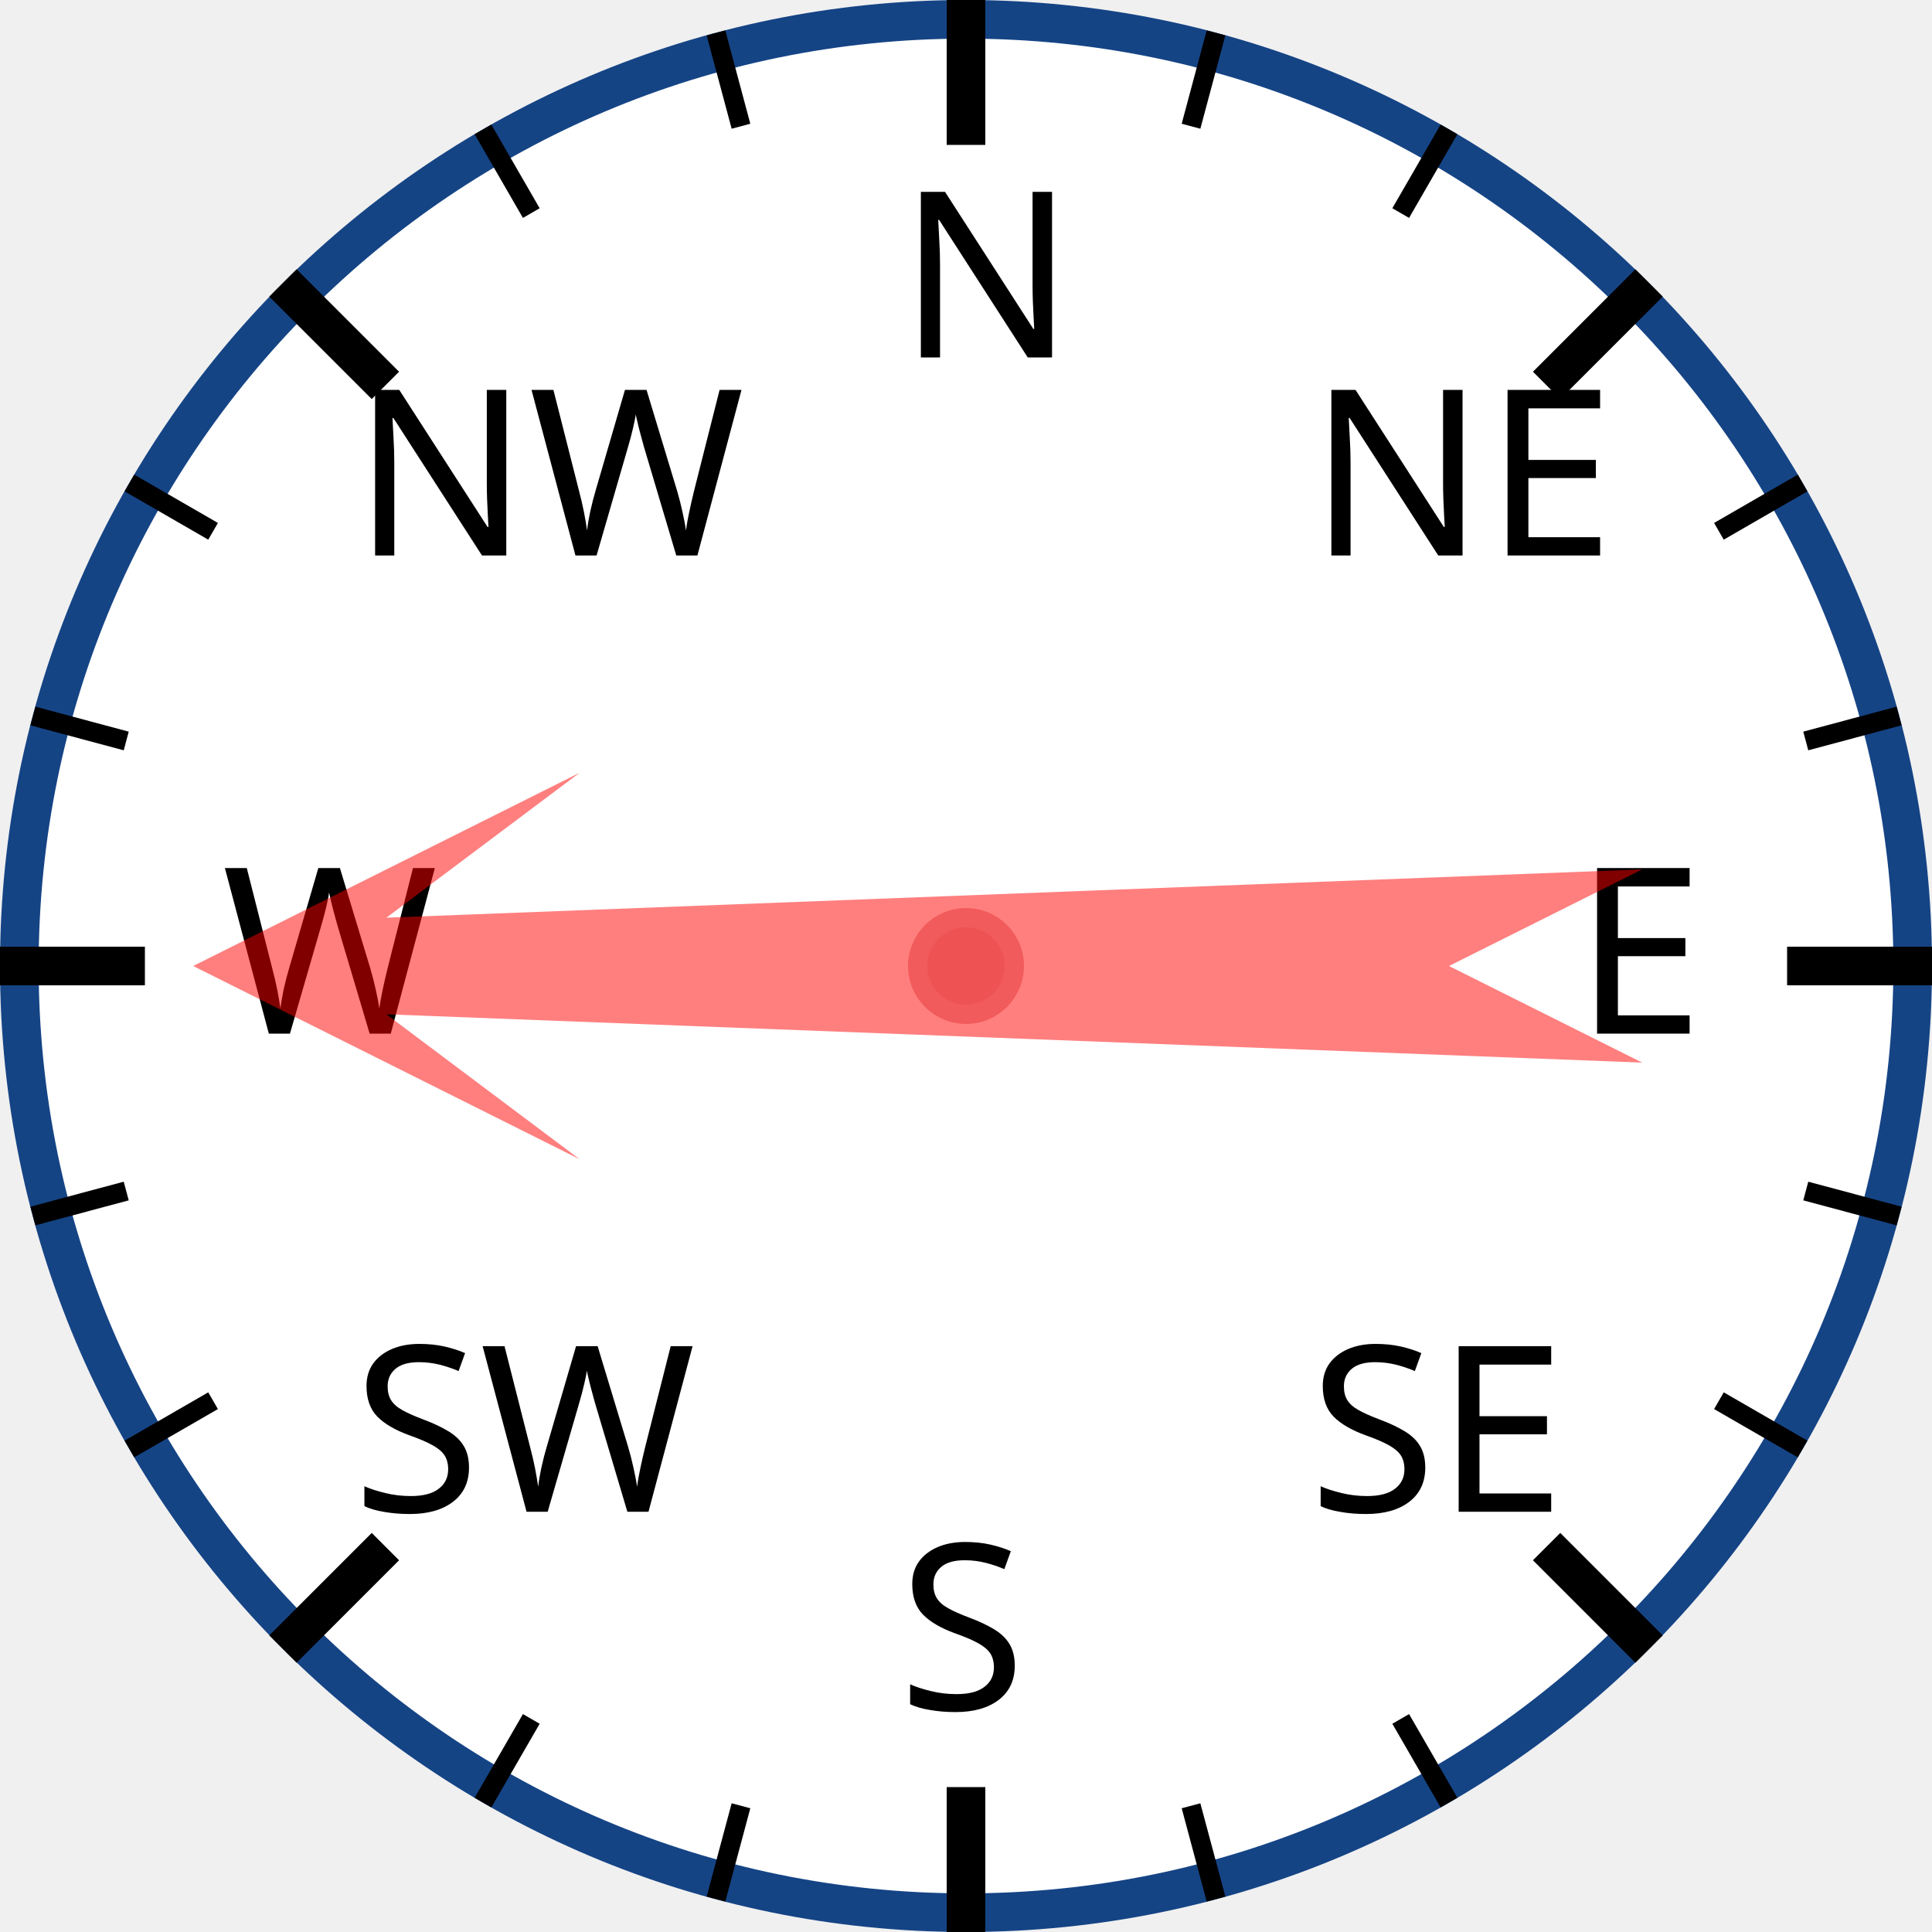
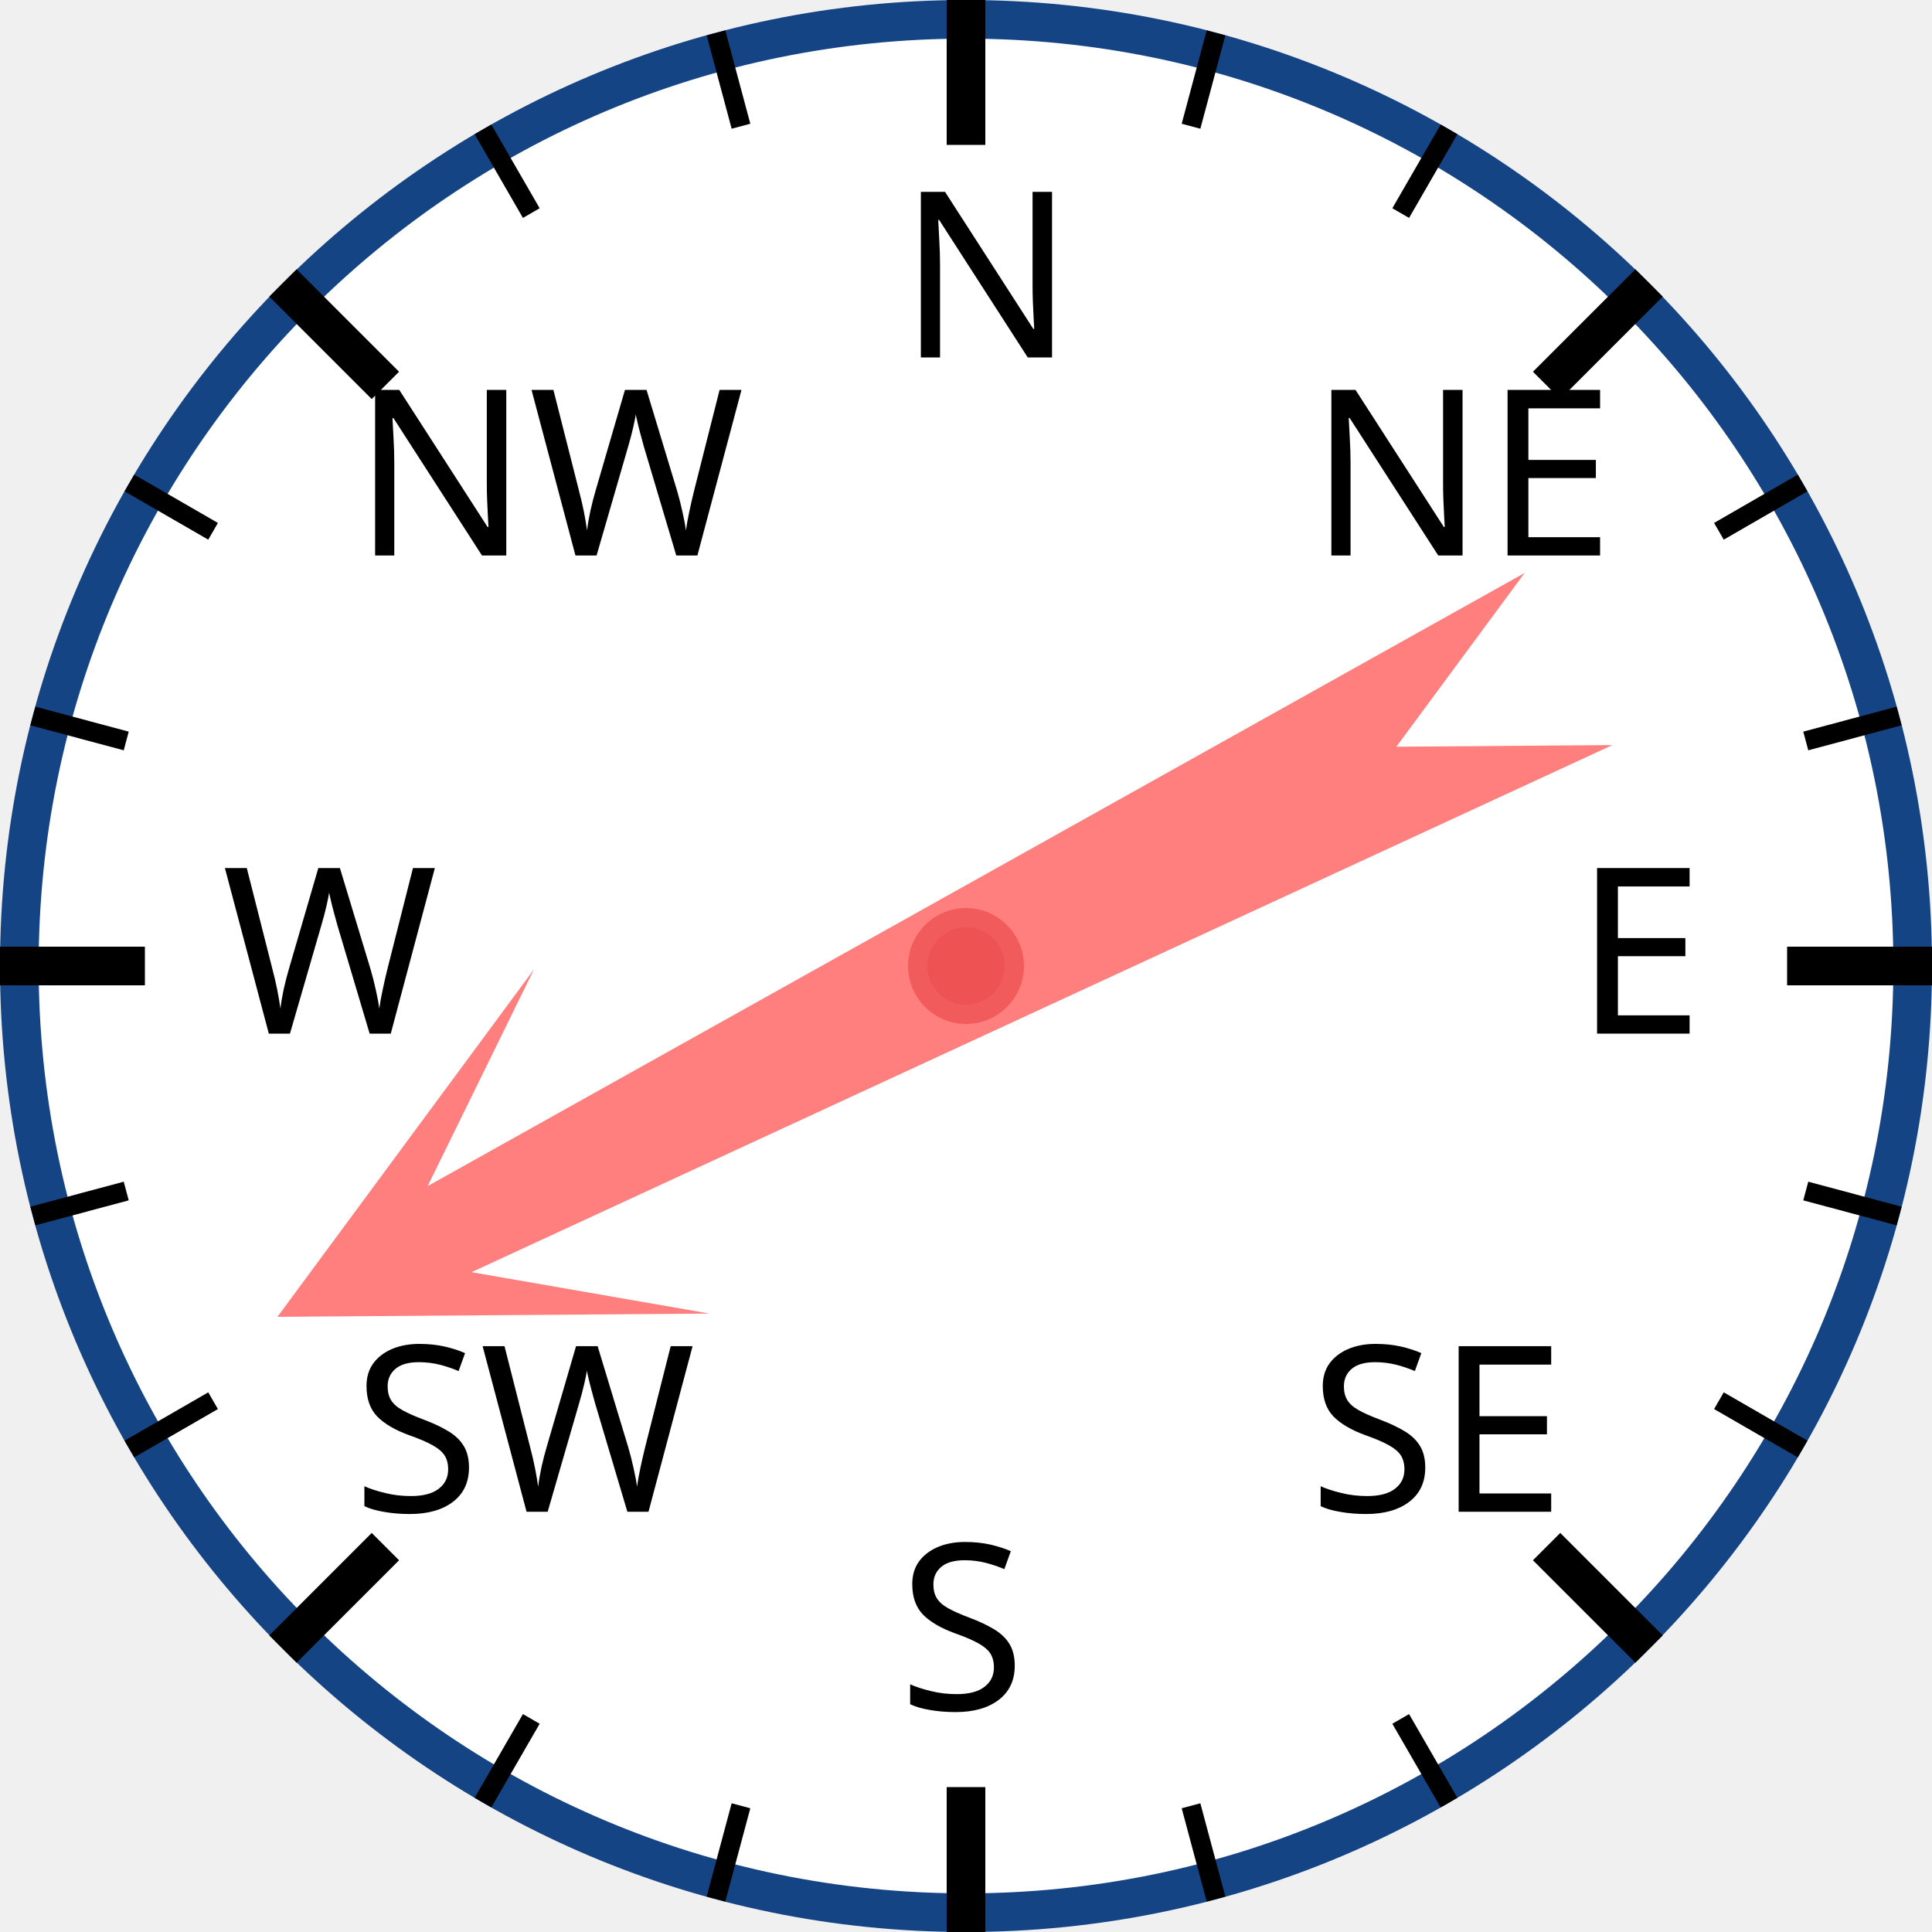
<svg xmlns="http://www.w3.org/2000/svg" width="120px" height="120px" viewBox="0 0 200 200">
  <circle cx="100" cy="100" r="98" style="fill: white; stroke: #154485; stroke-width: 4;" />
  <text x="93.0" y="37.0" style="font-family: sans-serif; font-size: 18pt;">N</text>
  <line x1="100.0" y1="0.0" x2="100.0" y2="15.0" style="stroke: black; stroke-width: 4;" />
  <line x1="74.118" y1="3.407" x2="76.706" y2="13.067" style="stroke: black; stroke-width: 2;" />
  <line x1="50" y1="13.397" x2="55" y2="22.058" style="stroke: black; stroke-width: 2;" />
  <text x="36.503" y="57.503" style="font-family: sans-serif; font-size: 18pt;">NW</text>
  <line x1="29.289" y1="29.289" x2="39.896" y2="39.896" style="stroke: black; stroke-width: 4;" />
  <line x1="13.397" y1="50" x2="22.058" y2="55" style="stroke: black; stroke-width: 2;" />
  <line x1="3.407" y1="74.118" x2="13.067" y2="76.706" style="stroke: black; stroke-width: 2;" />
  <text x="23.0" y="107.0" style="font-family: sans-serif; font-size: 18pt;">W</text>
  <line x1="0.0" y1="100.0" x2="15.0" y2="100.0" style="stroke: black; stroke-width: 4;" />
  <line x1="3.407" y1="125.882" x2="13.067" y2="123.294" style="stroke: black; stroke-width: 2;" />
  <line x1="13.397" y1="150" x2="22.058" y2="145" style="stroke: black; stroke-width: 2;" />
  <text x="36.503" y="156.497" style="font-family: sans-serif; font-size: 18pt;">SW</text>
  <line x1="29.289" y1="170.711" x2="39.896" y2="160.104" style="stroke: black; stroke-width: 4;" />
  <line x1="50" y1="186.603" x2="55" y2="177.942" style="stroke: black; stroke-width: 2;" />
  <line x1="74.118" y1="196.593" x2="76.706" y2="186.933" style="stroke: black; stroke-width: 2;" />
  <text x="93" y="177.0" style="font-family: sans-serif; font-size: 18pt;">S</text>
  <line x1="100" y1="200.0" x2="100" y2="185.0" style="stroke: black; stroke-width: 4;" />
  <line x1="125.882" y1="196.593" x2="123.294" y2="186.933" style="stroke: black; stroke-width: 2;" />
  <line x1="150.0" y1="186.603" x2="145.0" y2="177.942" style="stroke: black; stroke-width: 2;" />
  <text x="135.497" y="156.497" style="font-family: sans-serif; font-size: 18pt;">SE</text>
  <line x1="170.711" y1="170.711" x2="160.104" y2="160.104" style="stroke: black; stroke-width: 4;" />
  <line x1="186.603" y1="150" x2="177.942" y2="145" style="stroke: black; stroke-width: 2;" />
  <line x1="196.593" y1="125.882" x2="186.933" y2="123.294" style="stroke: black; stroke-width: 2;" />
  <text x="163.0" y="107" style="font-family: sans-serif; font-size: 18pt;">E</text>
  <line x1="200.0" y1="100" x2="185.0" y2="100" style="stroke: black; stroke-width: 4;" />
  <line x1="196.593" y1="74.118" x2="186.933" y2="76.706" style="stroke: black; stroke-width: 2;" />
  <line x1="186.603" y1="50" x2="177.942" y2="55" style="stroke: black; stroke-width: 2;" />
  <text x="135.497" y="57.503" style="font-family: sans-serif; font-size: 18pt;">NE</text>
  <line x1="170.711" y1="29.289" x2="160.104" y2="39.896" style="stroke: black; stroke-width: 4;" />
  <line x1="150" y1="13.397" x2="145" y2="22.058" style="stroke: black; stroke-width: 2;" />
  <line x1="125.882" y1="3.407" x2="123.294" y2="13.067" style="stroke: black; stroke-width: 2;" />
-   <polygon points="100 20 120 60 105 40 110 170 100 150 90 170 95 40 80 60" style="fill: red; fill-opacity: 0.5;" transform="rotate(270,100,100)" />
+   <polygon points="100 20 120 60 105 40 110 170 100 150 90 170 95 40 80 60" style="fill: red; fill-opacity: 0.5;" transform="rotate(243,100,100)" />
  <circle cx="100" cy="100" r="5" style="fill: #EE5252; stroke: #F25B5B; stroke-width: 2;" />
</svg>
